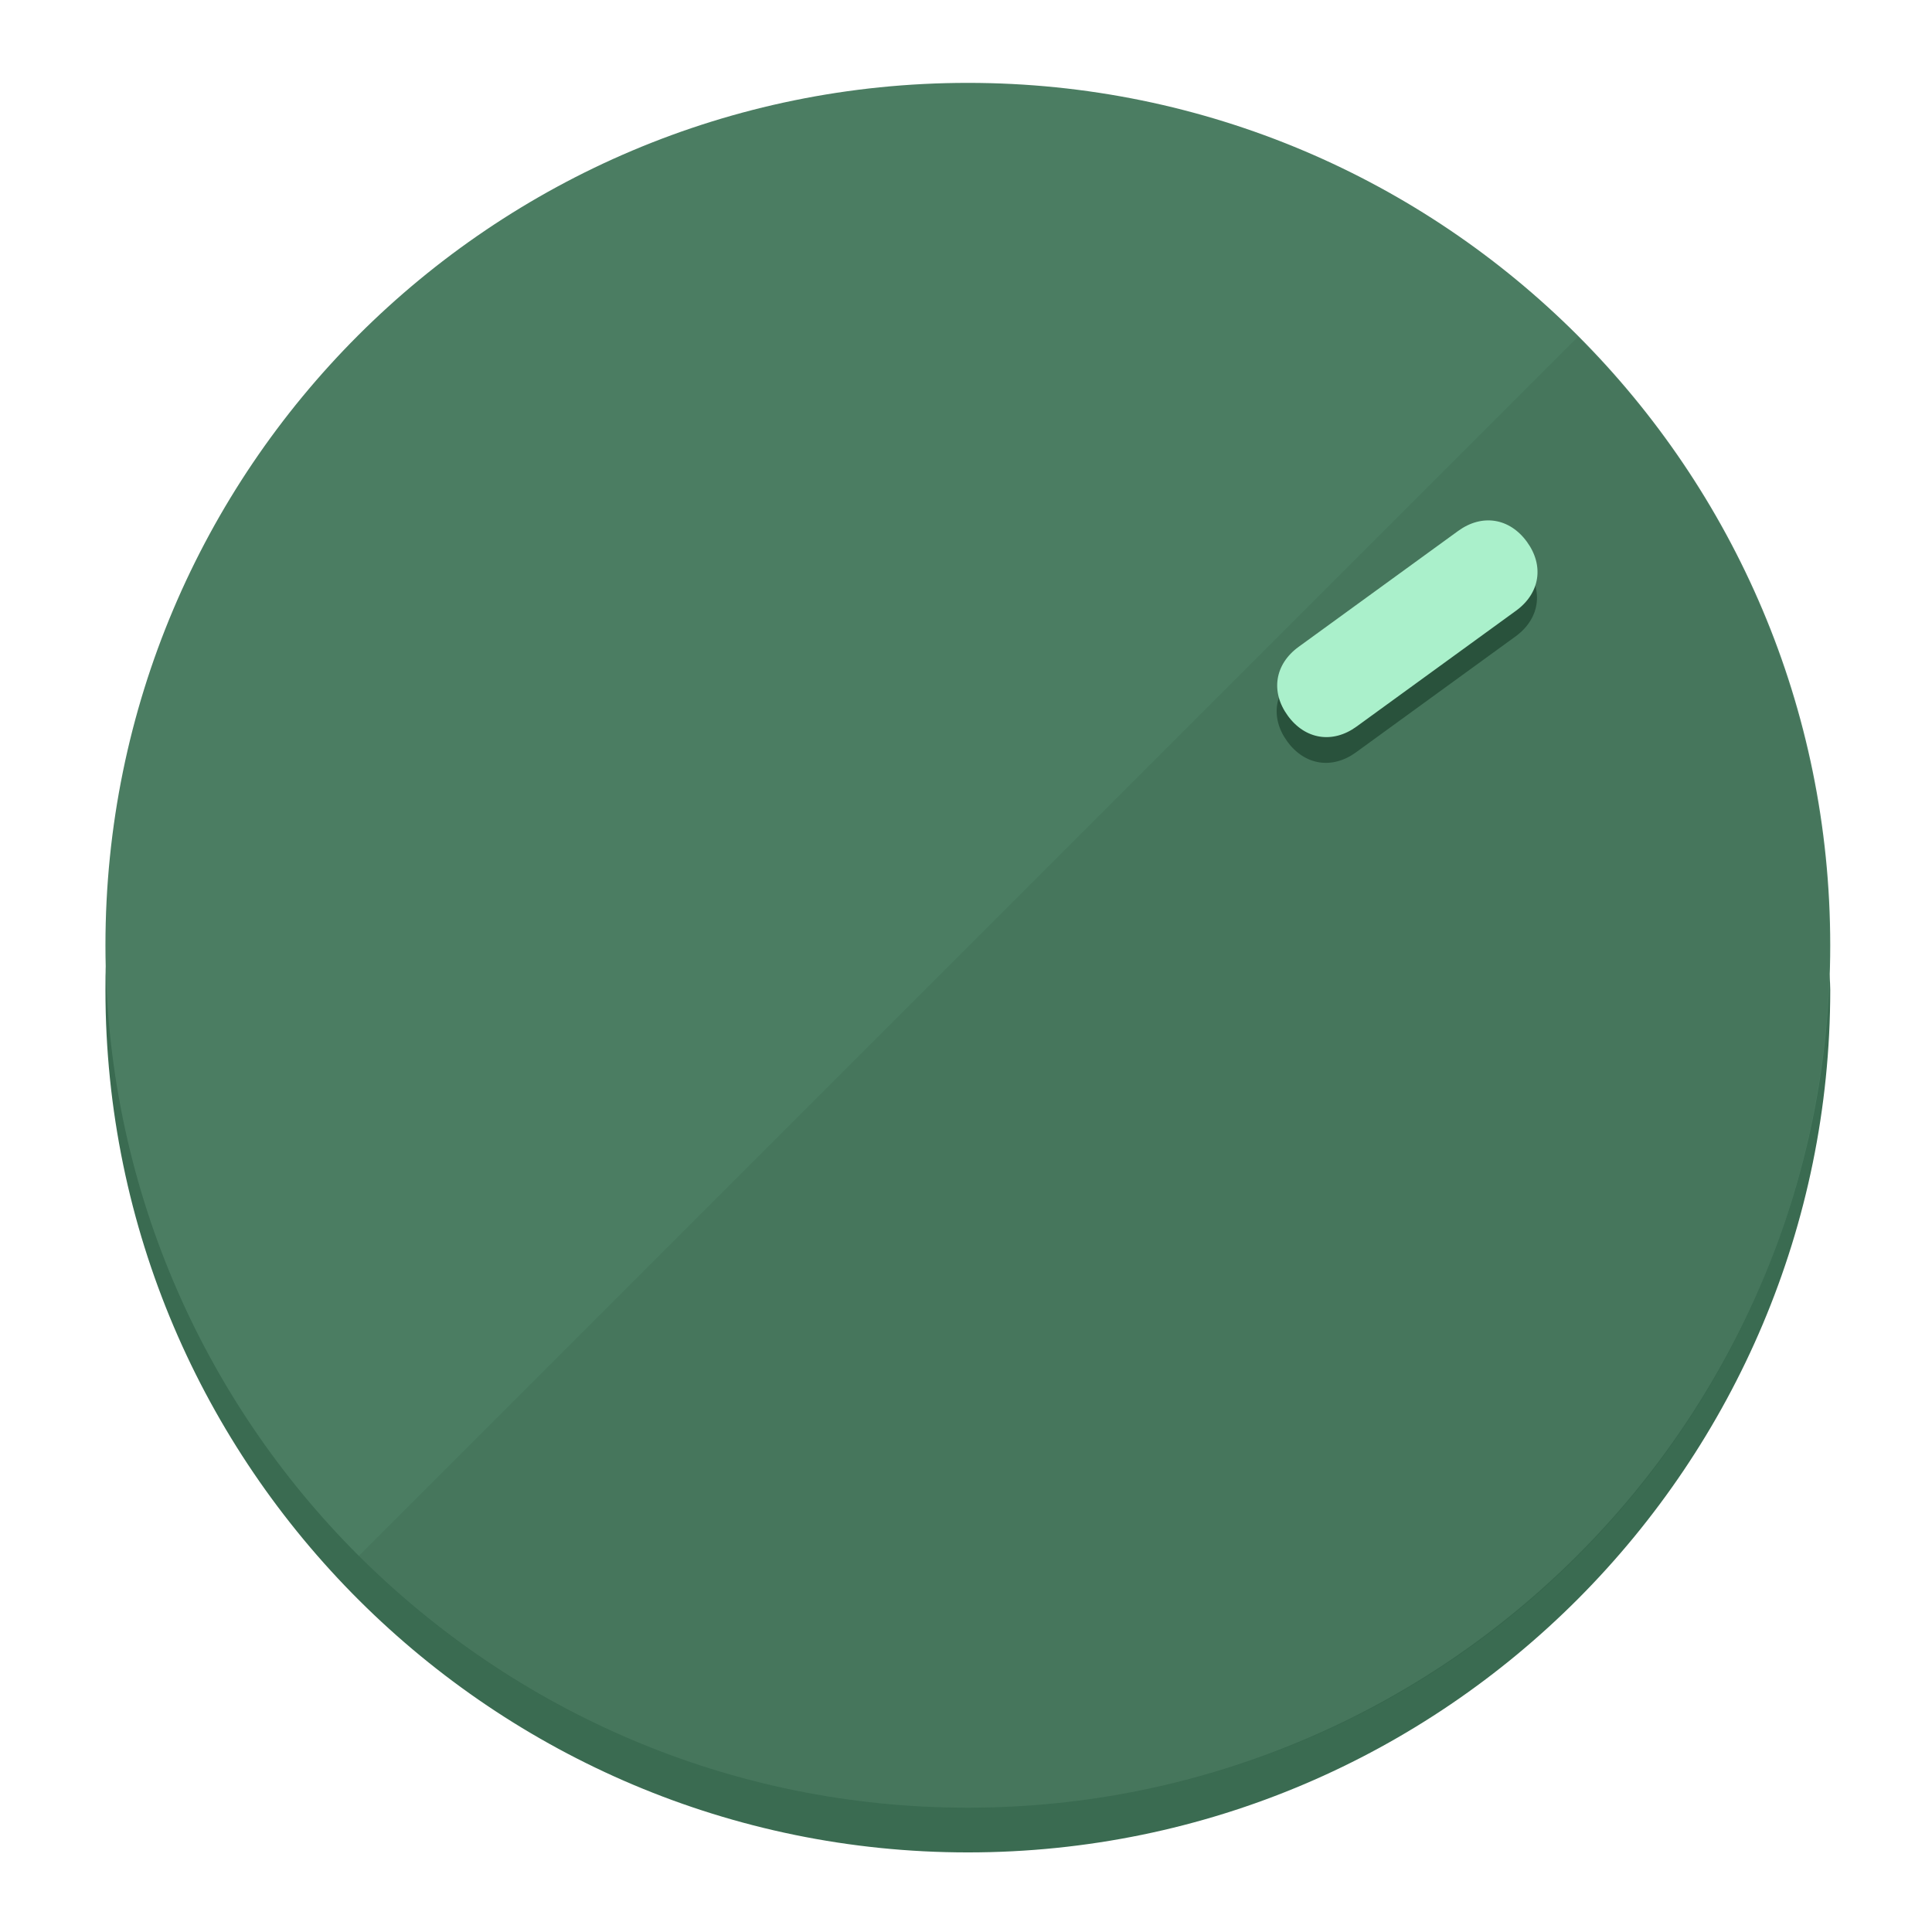
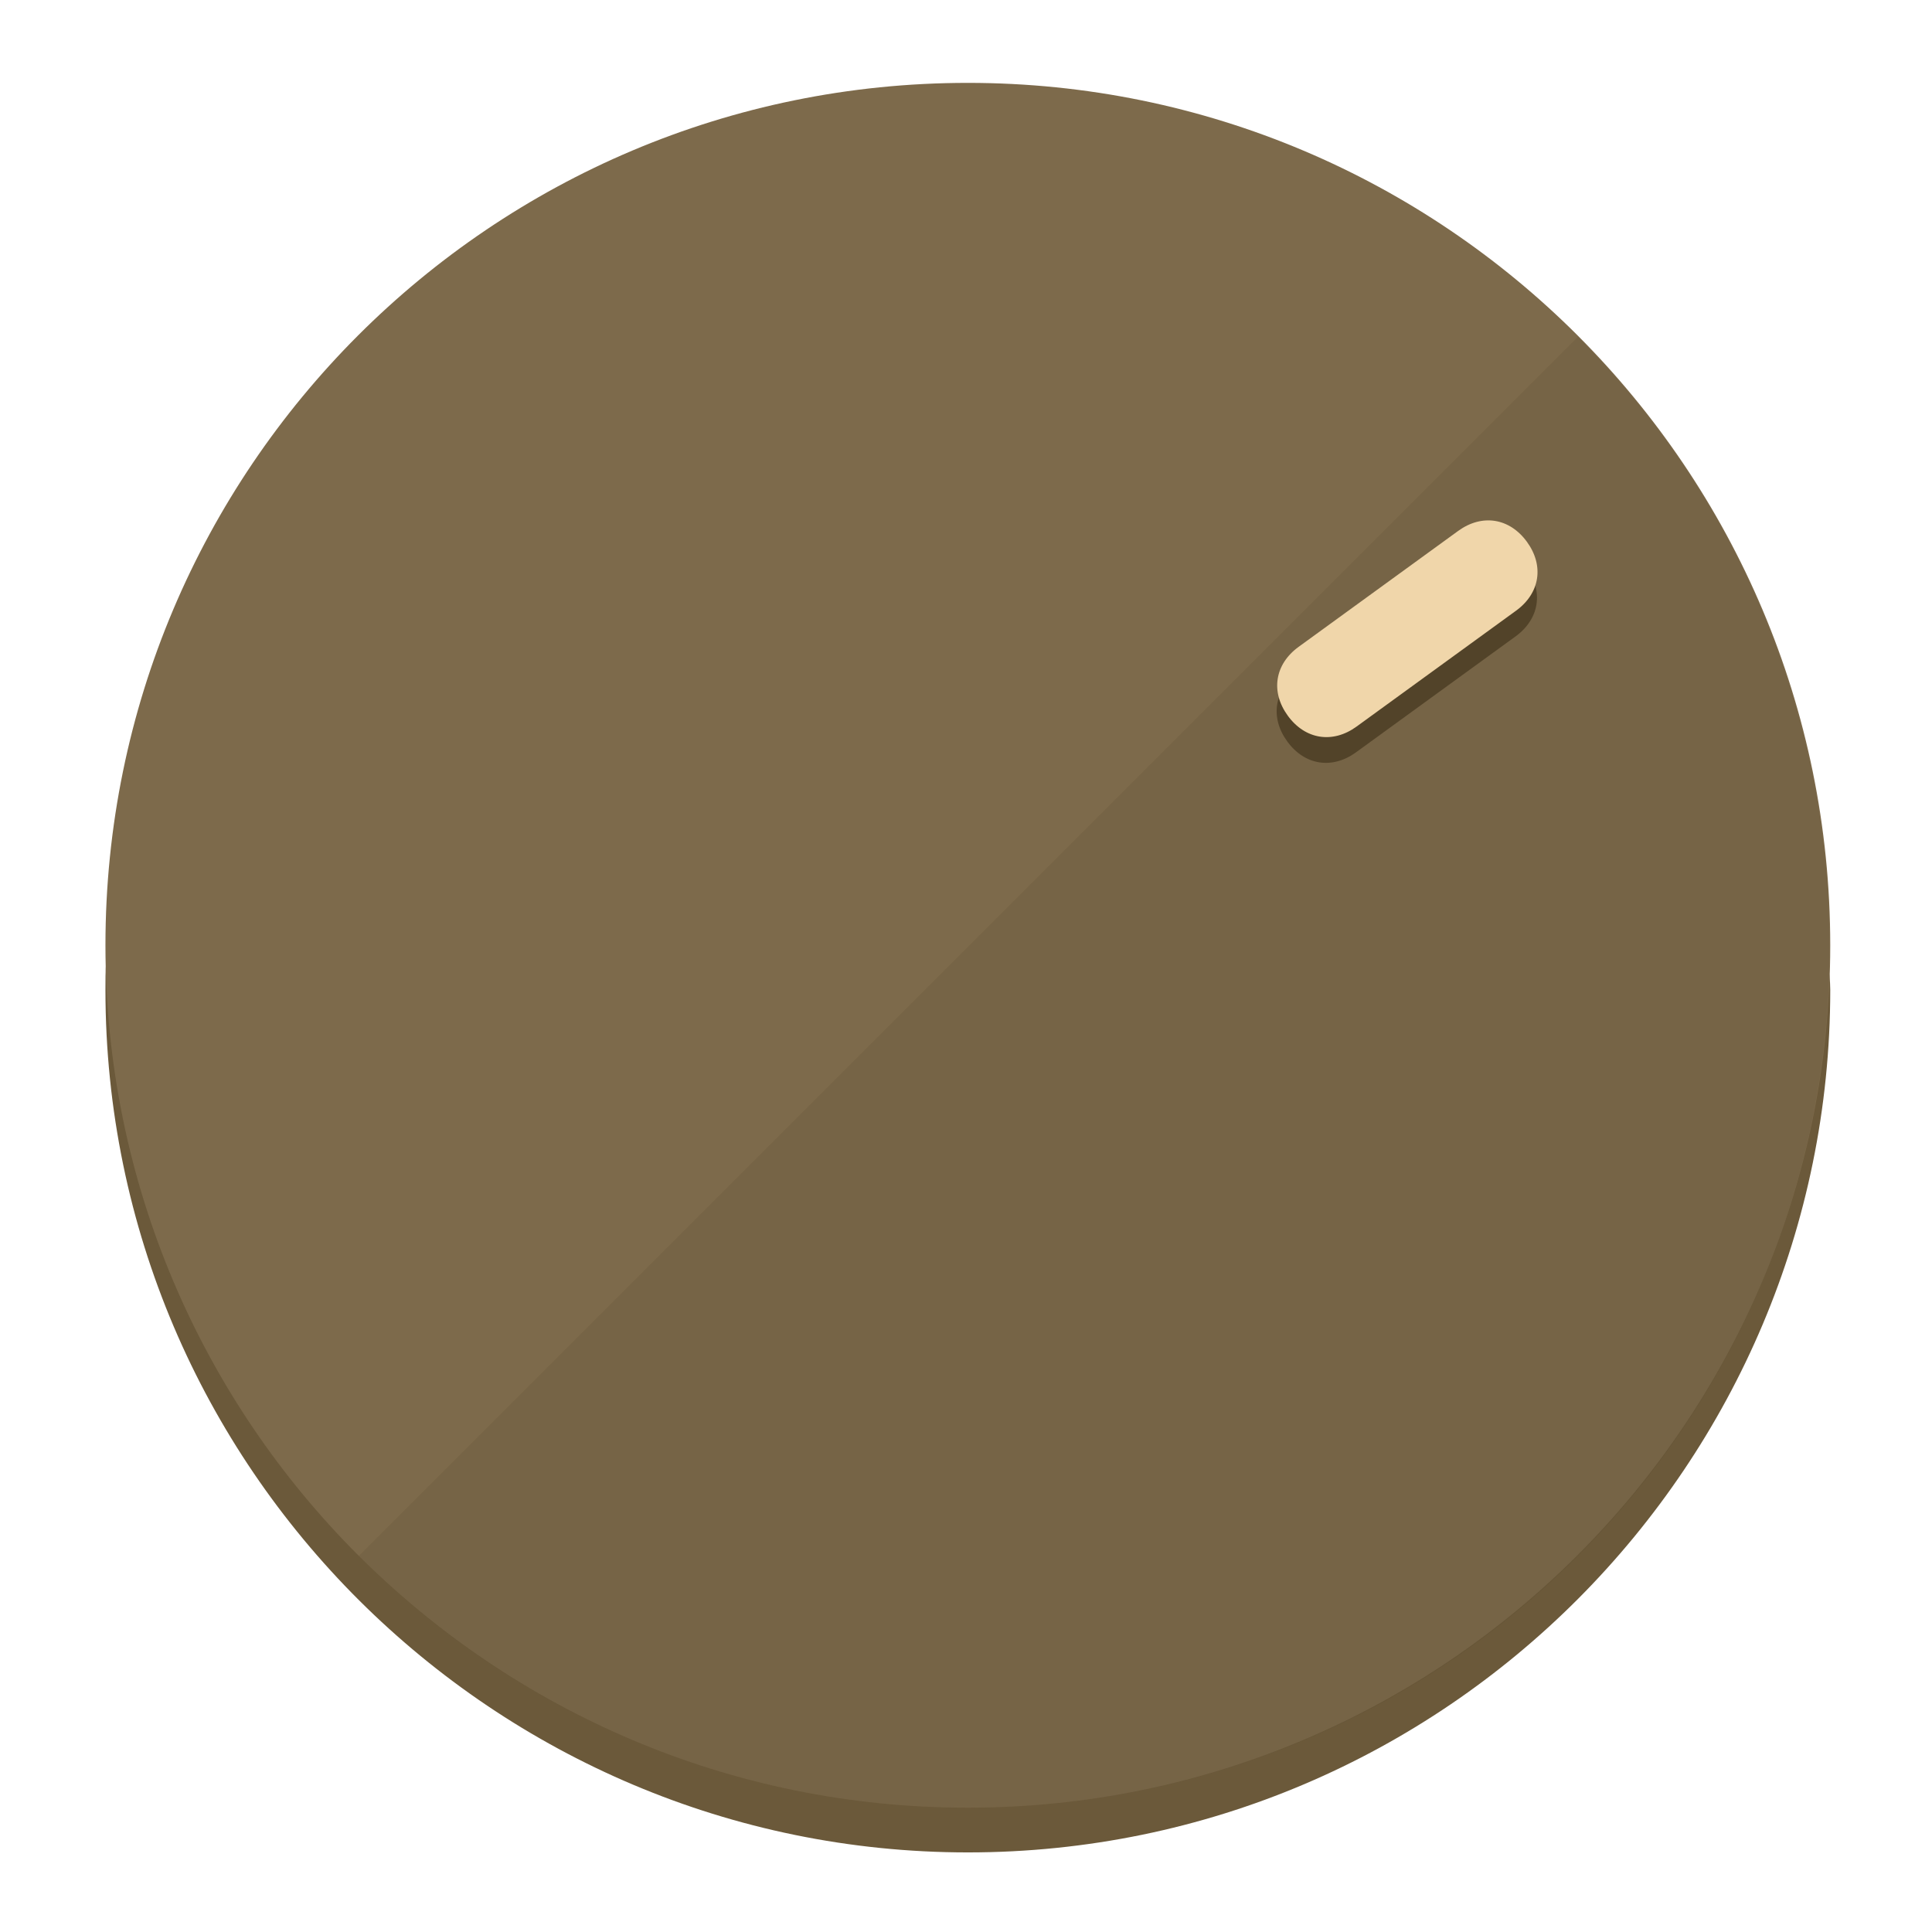
<svg xmlns="http://www.w3.org/2000/svg" height="120px" width="120px" version="1.1" id="Layer_1" viewBox="0 0 496.8 496.8" xml:space="preserve">
  <defs id="defs23" />
  <g id="g3158">
-     <path style="display:inline;fill:#3A6B51;fill-opacity:1;stroke-width:1.584" d="m 248.875,445.92 c 116.582,0 212.89,-91.238 220.493,-205.286 0,5.069 1.267,8.87 1.267,13.939 0,121.651 -98.842,221.76 -221.76,221.76 -121.651,0 -221.76,-98.842 -221.76,-221.76 0,-5.069 0,-8.87 1.267,-13.939 7.603,114.048 103.91,205.286 220.493,205.286 z" id="path8" />
-     <circle style="display:inline;fill:#4B7D62;fill-opacity:1;stroke-width:1.584" cx="248.875" cy="243.071" r="221.76" id="circle12" />
-     <path style="display:inline;fill:#29523C;fill-opacity:0.154;stroke-width:1.587" d="m 405.744,86.606 c 86.308,86.308 86.308,227.193 0,313.5 -86.308,86.308 -227.193,86.308 -313.5,0" id="path14" />
+     <path style="display:inline;fill:#6B593A;fill-opacity:1;stroke-width:1.584" d="m 248.875,445.92 c 116.582,0 212.89,-91.238 220.493,-205.286 0,5.069 1.267,8.87 1.267,13.939 0,121.651 -98.842,221.76 -221.76,221.76 -121.651,0 -221.76,-98.842 -221.76,-221.76 0,-5.069 0,-8.87 1.267,-13.939 7.603,114.048 103.91,205.286 220.493,205.286 z" id="path8" />
+     <circle style="display:inline;fill:#7D6A4B;fill-opacity:1;stroke-width:1.584" cx="248.875" cy="243.071" r="221.76" id="circle12" />
+     <path style="display:inline;fill:#524329;fill-opacity:0.154;stroke-width:1.587" d="m 405.744,86.606 c 86.308,86.308 86.308,227.193 0,313.5 -86.308,86.308 -227.193,86.308 -313.5,0" id="path14" />
  </g>
  <g id="g3198">
    <circle style="display:none;fill:#000000;fill-opacity:0;stroke-width:1.584" cx="343.108" cy="-57.84" r="221.76" id="circle12-3" transform="rotate(54)" />
-     <path style="display:inline;fill:#29523C;fill-opacity:1;stroke-width:1.584" d="m 348.699,193.447 c -6.151,4.469 -13.231,3.348 -17.7,-2.803 v 0 c -4.469,-6.151 -3.348,-13.231 2.803,-17.7 l 41.007,-29.794 c 6.151,-4.469 13.231,-3.348 17.7,2.803 v 0 c 4.469,6.151 3.348,13.231 -2.803,17.7 z" id="path3789" />
-     <path style="display:inline;fill:#AAF0CB;stroke-width:1.584" d="m 348.836,186.828 c -6.151,4.469 -13.231,3.348 -17.7,-2.803 v 0 c -4.469,-6.151 -3.348,-13.231 2.803,-17.7 l 41.007,-29.794 c 6.151,-4.469 13.231,-3.348 17.7,2.803 v 0 c 4.469,6.151 3.348,13.231 -2.803,17.7 z" id="path915" />
+     <path style="display:inline;fill:#524329;fill-opacity:1;stroke-width:1.584" d="m 348.699,193.447 c -6.151,4.469 -13.231,3.348 -17.7,-2.803 v 0 c -4.469,-6.151 -3.348,-13.231 2.803,-17.7 l 41.007,-29.794 c 6.151,-4.469 13.231,-3.348 17.7,2.803 v 0 c 4.469,6.151 3.348,13.231 -2.803,17.7 z" id="path3789" />
+     <path style="display:inline;fill:#F0D6AA;stroke-width:1.584" d="m 348.836,186.828 c -6.151,4.469 -13.231,3.348 -17.7,-2.803 v 0 c -4.469,-6.151 -3.348,-13.231 2.803,-17.7 l 41.007,-29.794 c 6.151,-4.469 13.231,-3.348 17.7,2.803 v 0 c 4.469,6.151 3.348,13.231 -2.803,17.7 z" id="path915" />
  </g>
</svg>
